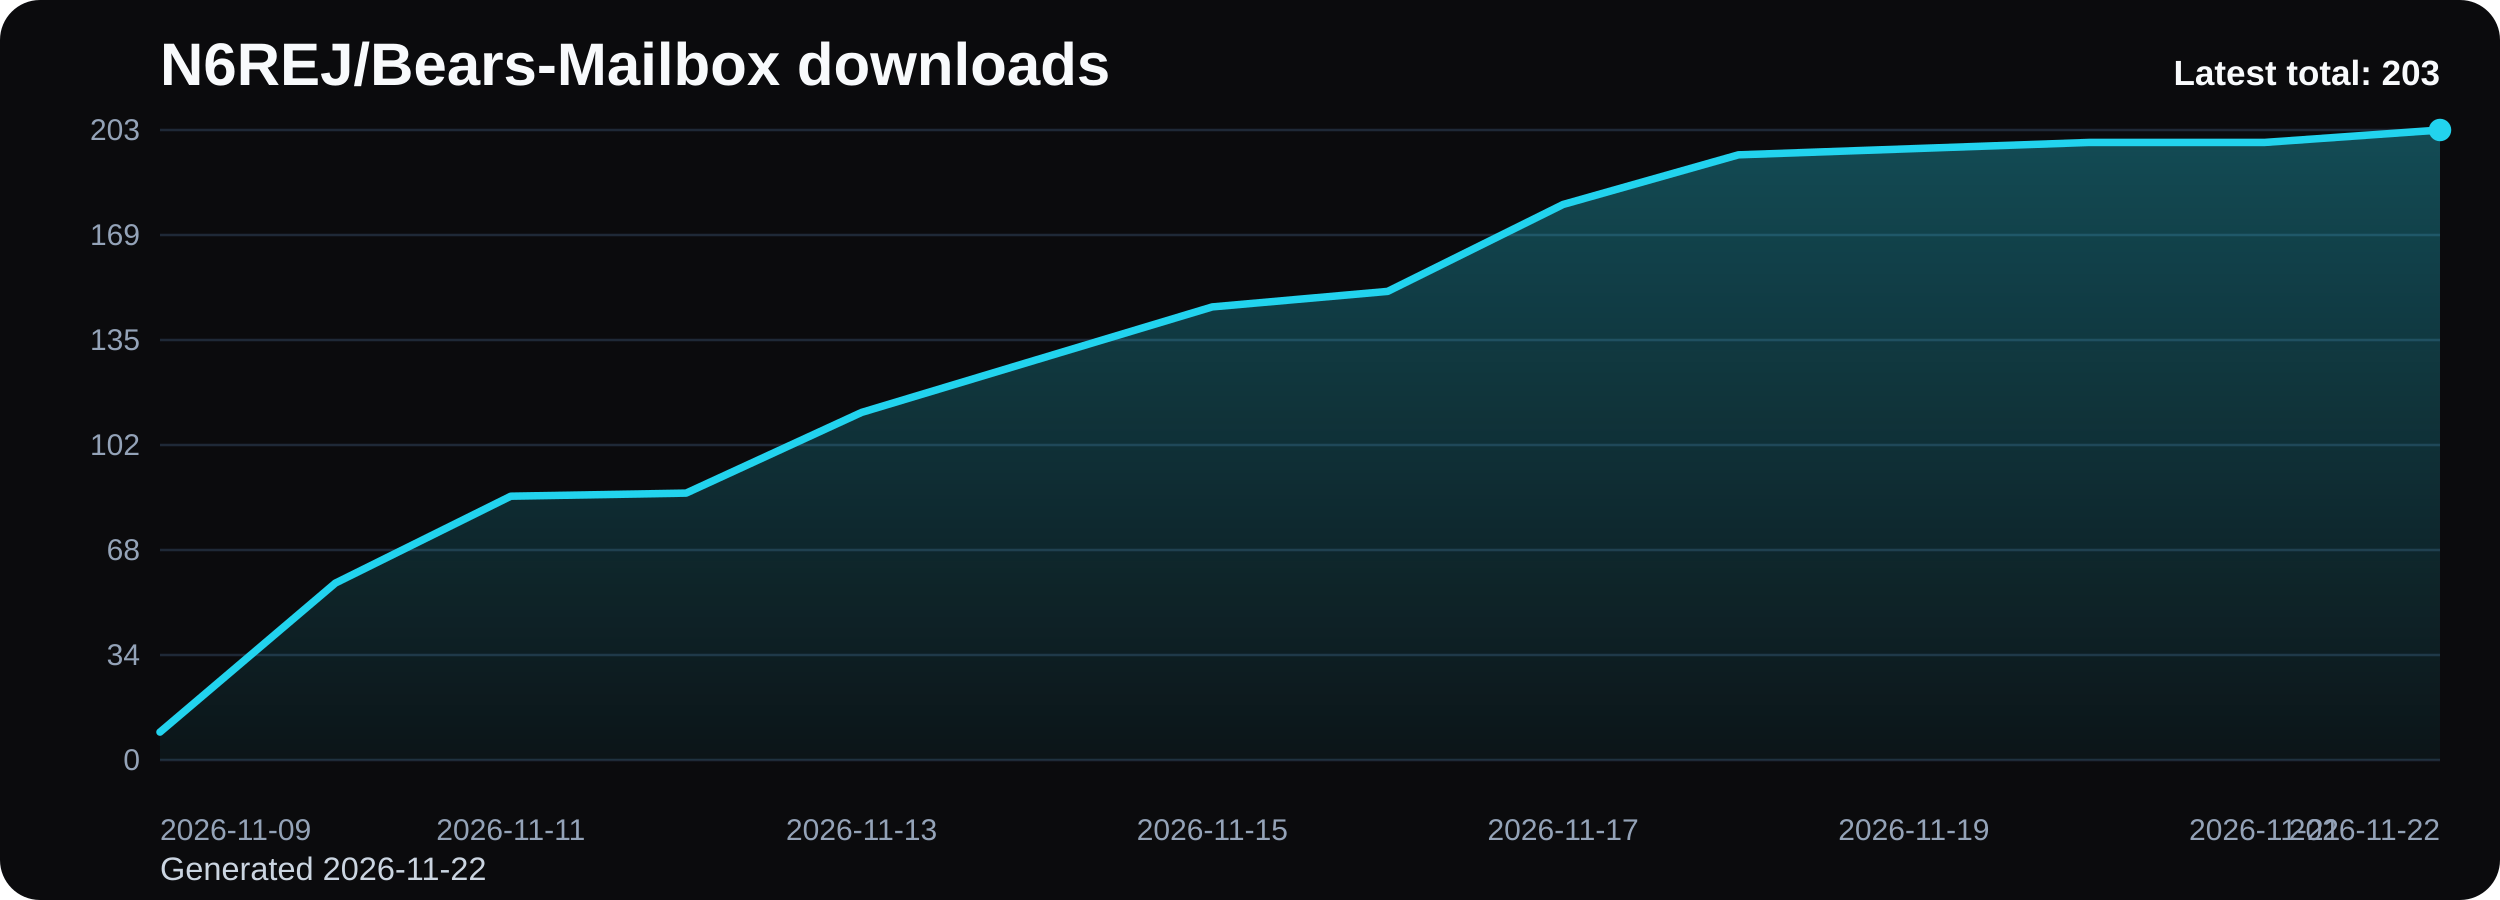
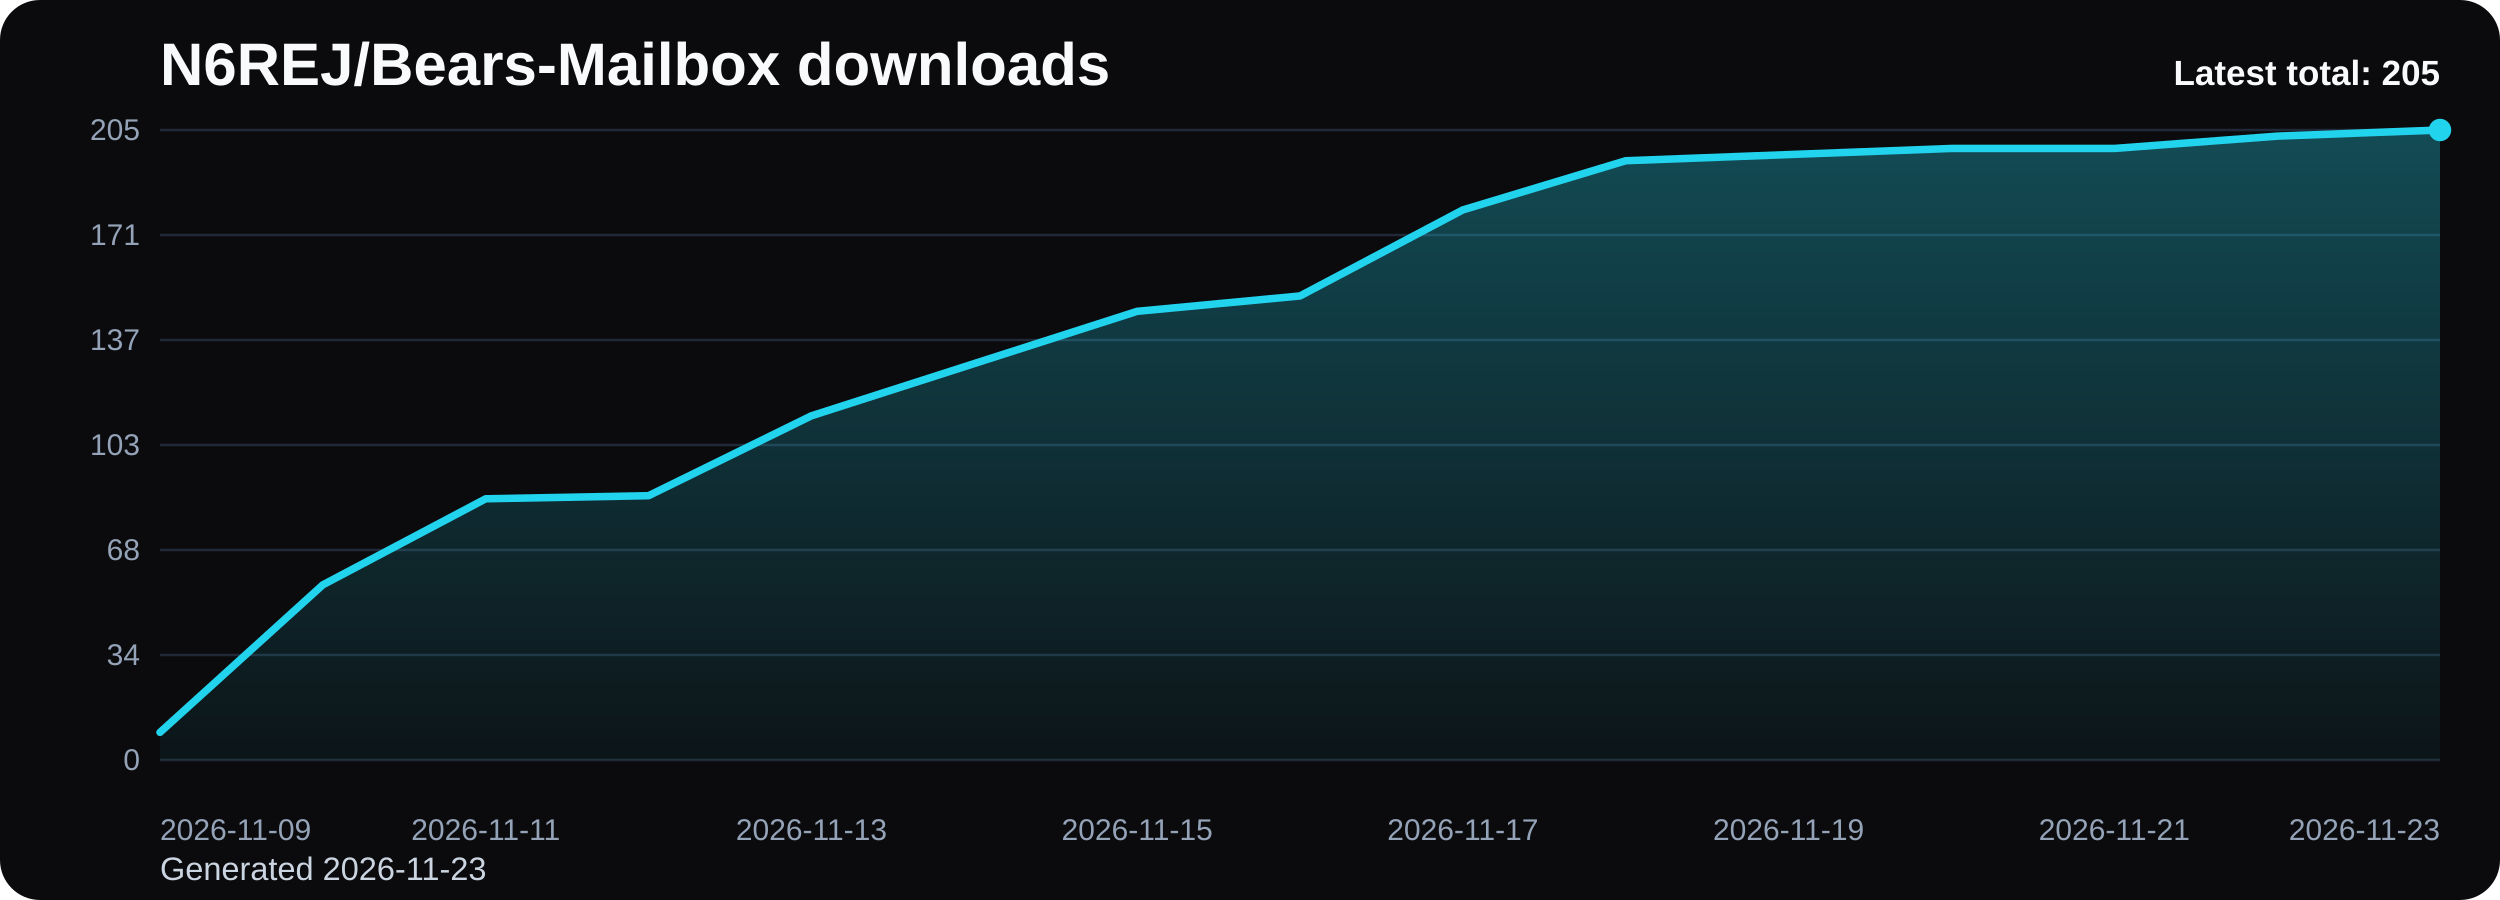
<svg xmlns="http://www.w3.org/2000/svg" viewBox="0 0 1000 360" role="img" aria-label="N6REJ/Bears-Mailbox downloads chart">
  <defs>
    <linearGradient id="fill-total-trend-black" x1="0" y1="0" x2="0" y2="1">
      <stop offset="0%" stop-color="#22d3ee" stop-opacity="0.32" />
      <stop offset="100%" stop-color="#22d3ee" stop-opacity="0.05" />
    </linearGradient>
    <style>
      .bg { fill: #0b0b0d; }
      .title { font: 700 24px Arial, sans-serif; fill: #f8fafc; }
      .sub { font: 400 13px Arial, sans-serif; fill: #cbd5e1; }
      .grid { stroke: #1f2937; stroke-width: 1; }
      .axis { font: 400 12px Arial, sans-serif; fill: #94a3b8; }
      .line { fill: none; stroke: #22d3ee; stroke-width: 3; stroke-linecap: round; stroke-linejoin: round; }
      .dot { fill: #22d3ee; }
      .value { font: 600 11px Arial, sans-serif; fill: #cbd5e1; }
      .latest { font: 700 14px Arial, sans-serif; fill: #f8fafc; }
    </style>
  </defs>
  <rect class="bg" x="0" y="0" width="1000" height="360" rx="16" />
  <text class="title" x="64" y="34">N6REJ/Bears-Mailbox downloads</text>
-   <text class="sub" x="64" y="352">Generated 2026-11-22</text>
+   <text class="sub" x="64" y="352">Generated 2026-11-23</text>
  <line x1="64" y1="52.00" x2="976" y2="52.00" class="grid" />
-   <text x="56" y="56.00" text-anchor="end" class="axis">203</text>
+   <text x="56" y="56.00" text-anchor="end" class="axis">205</text>
  <line x1="64" y1="94.00" x2="976" y2="94.00" class="grid" />
-   <text x="56" y="98.00" text-anchor="end" class="axis">169</text>
+   <text x="56" y="98.00" text-anchor="end" class="axis">171</text>
  <line x1="64" y1="136.00" x2="976" y2="136.00" class="grid" />
-   <text x="56" y="140.00" text-anchor="end" class="axis">135</text>
+   <text x="56" y="140.00" text-anchor="end" class="axis">137</text>
  <line x1="64" y1="178.00" x2="976" y2="178.00" class="grid" />
-   <text x="56" y="182.00" text-anchor="end" class="axis">102</text>
+   <text x="56" y="182.00" text-anchor="end" class="axis">103</text>
  <line x1="64" y1="220.00" x2="976" y2="220.00" class="grid" />
  <text x="56" y="224.00" text-anchor="end" class="axis">68</text>
  <line x1="64" y1="262.00" x2="976" y2="262.00" class="grid" />
  <text x="56" y="266.00" text-anchor="end" class="axis">34</text>
  <line x1="64" y1="304.00" x2="976" y2="304.00" class="grid" />
  <text x="56" y="308.00" text-anchor="end" class="axis">0</text>
-   <path d="M 64.00 304 L 64.00 292.83 L 134.15 233.24 L 204.31 198.48 L 274.46 197.24 L 344.62 164.97 L 414.77 143.86 L 484.92 122.76 L 555.08 116.55 L 625.23 81.79 L 695.38 61.93 L 765.54 59.45 L 835.69 56.97 L 905.85 56.97 L 976.00 52.00 L 976.00 304 Z" fill="url(#fill-total-trend-black)" />
-   <polyline class="line" points="64.00,292.83 134.15,233.24 204.31,198.48 274.46,197.24 344.62,164.97 414.77,143.86 484.92,122.76 555.08,116.55 625.23,81.79 695.38,61.93 765.54,59.45 835.69,56.97 905.85,56.97 976.00,52.00" />
+   <path d="M 64.00 304 L 64.00 292.94 L 129.14 233.93 L 194.29 199.51 L 259.43 198.28 L 324.57 166.32 L 389.71 145.42 L 454.86 124.53 L 520.00 118.38 L 585.14 83.96 L 650.29 64.29 L 715.43 61.83 L 780.57 59.38 L 845.71 59.38 L 910.86 54.46 L 976.00 52.00 L 976.00 304 Z" fill="url(#fill-total-trend-black)" />
+   <polyline class="line" points="64.00,292.94 129.14,233.93 194.29,199.51 259.43,198.28 324.57,166.32 389.71,145.42 454.86,124.53 520.00,118.38 585.14,83.96 650.29,64.29 715.43,61.83 780.57,59.38 845.71,59.38 910.86,54.46 976.00,52.00" />
  <circle class="dot" cx="976.00" cy="52.00" r="4.5" />
  <text class="axis" x="64.00" y="336" text-anchor="start">2026-11-09</text>
-   <text class="axis" x="204.31" y="336" text-anchor="middle">2026-11-11</text>
-   <text class="axis" x="344.62" y="336" text-anchor="middle">2026-11-13</text>
-   <text class="axis" x="484.92" y="336" text-anchor="middle">2026-11-15</text>
-   <text class="axis" x="625.23" y="336" text-anchor="middle">2026-11-17</text>
-   <text class="axis" x="765.54" y="336" text-anchor="middle">2026-11-19</text>
-   <text class="axis" x="905.85" y="336" text-anchor="middle">2026-11-21</text>
-   <text class="axis" x="976.00" y="336" text-anchor="end">2026-11-22</text>
-   <text class="latest" x="976" y="34" text-anchor="end">Latest total: 203</text>
+   <text class="axis" x="194.29" y="336" text-anchor="middle">2026-11-11</text>
+   <text class="axis" x="324.57" y="336" text-anchor="middle">2026-11-13</text>
+   <text class="axis" x="454.86" y="336" text-anchor="middle">2026-11-15</text>
+   <text class="axis" x="585.14" y="336" text-anchor="middle">2026-11-17</text>
+   <text class="axis" x="715.43" y="336" text-anchor="middle">2026-11-19</text>
+   <text class="axis" x="845.71" y="336" text-anchor="middle">2026-11-21</text>
+   <text class="axis" x="976.00" y="336" text-anchor="end">2026-11-23</text>
+   <text class="latest" x="976" y="34" text-anchor="end">Latest total: 205</text>
</svg>
